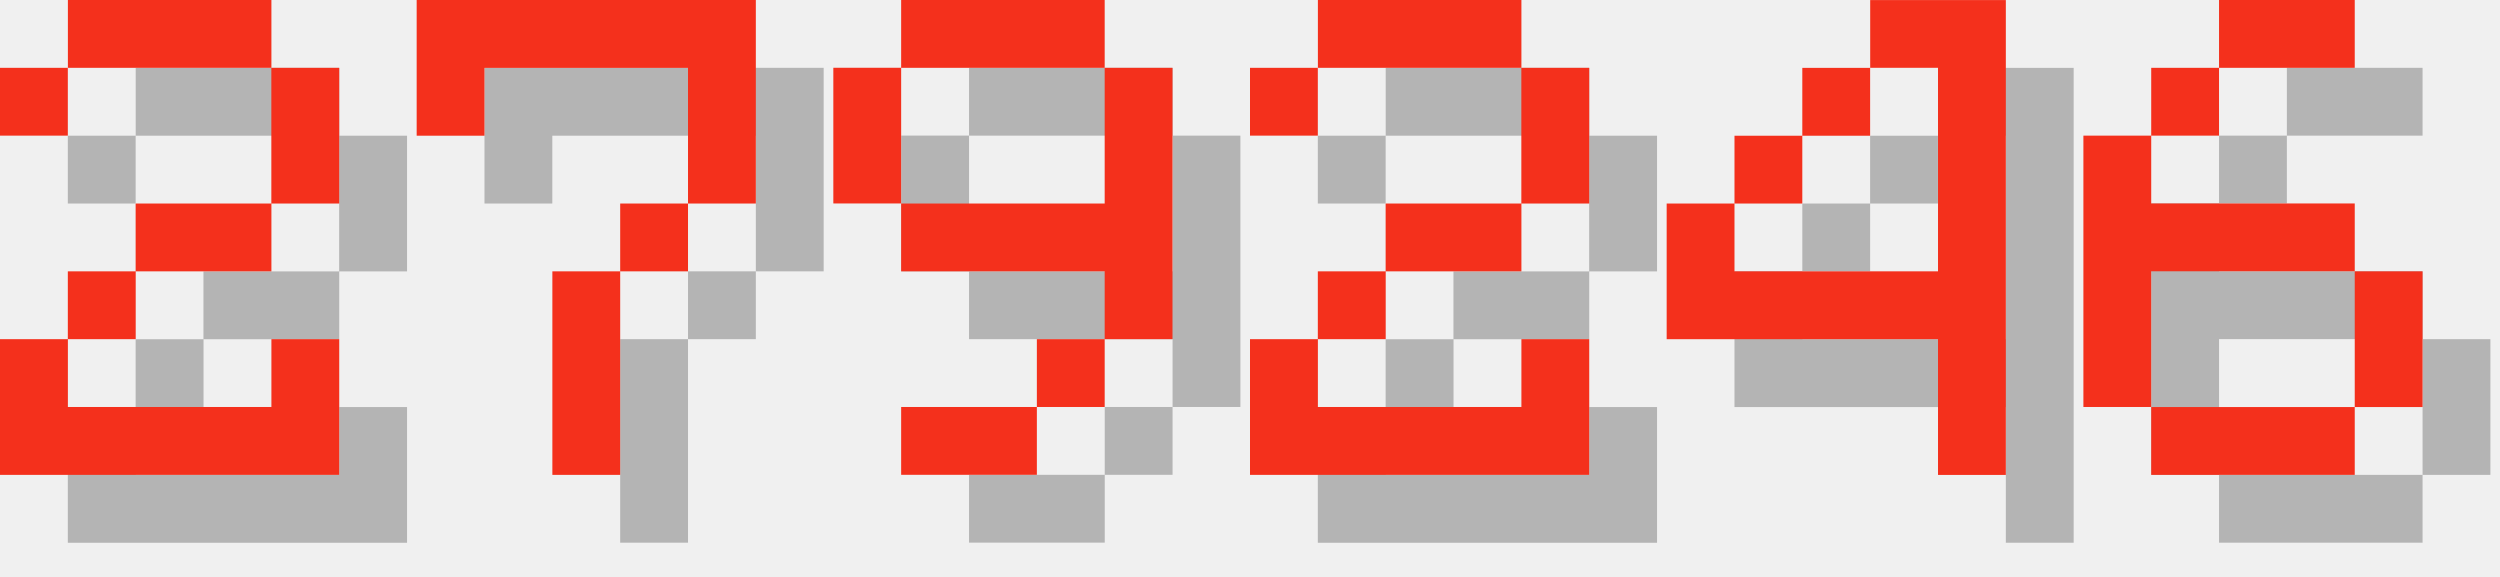
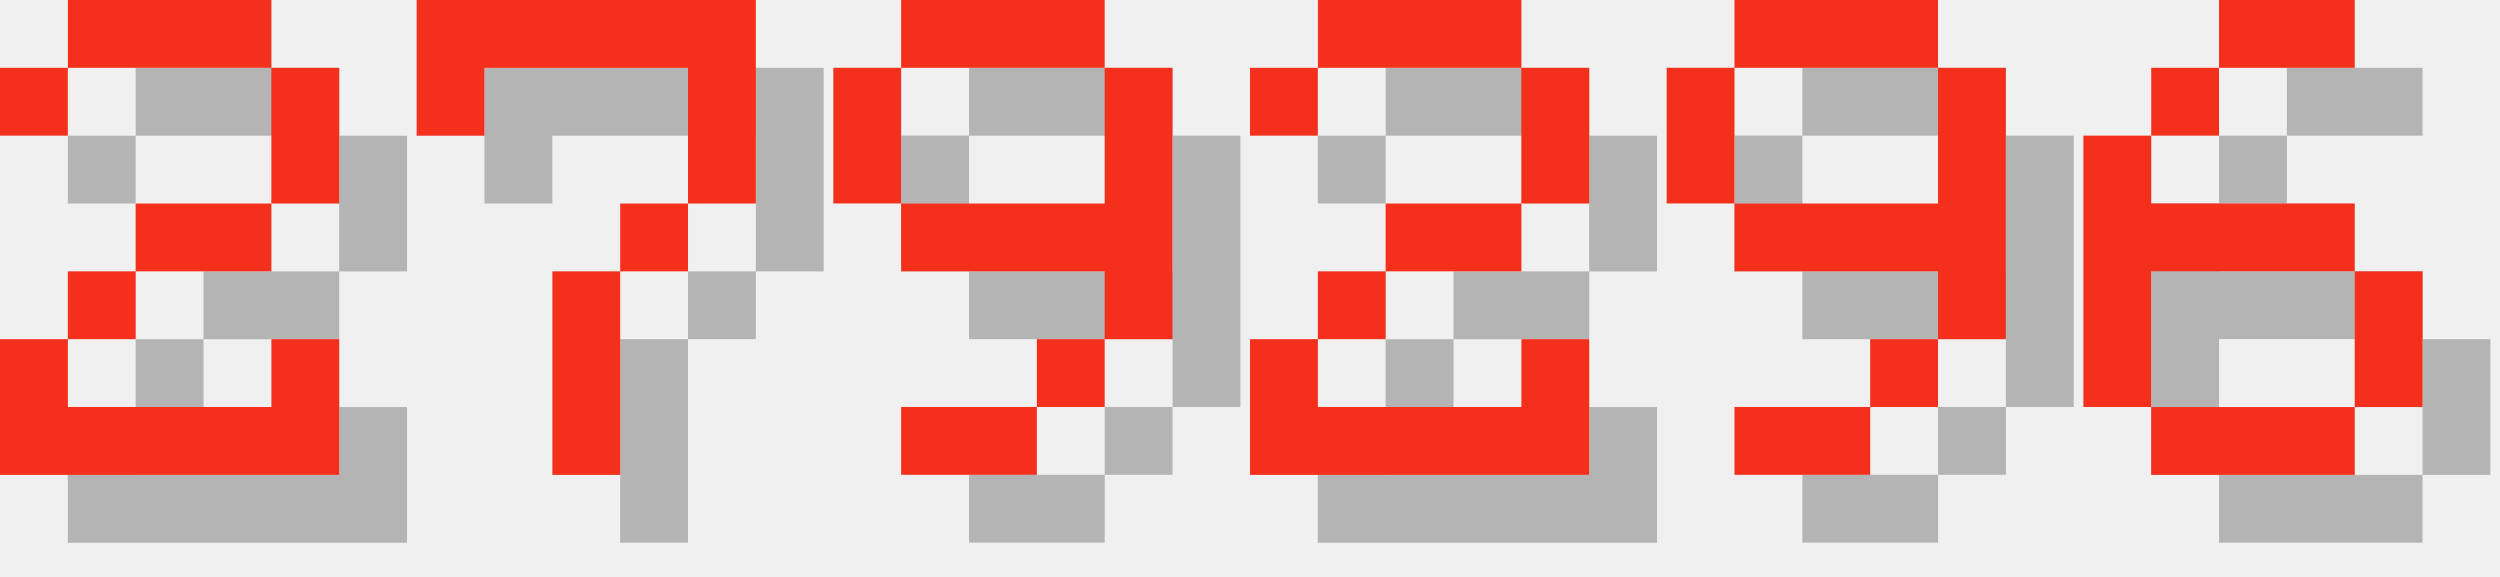
<svg xmlns="http://www.w3.org/2000/svg" version="1.1" width="156.0" height="36">
  <style>
        .text-foreground {
            fill: #F4301C;
        }
        .text-shadow {
            fill: #000000;
            fill-opacity: 0.25;
        }
    </style>
  <g class="digit" id="digit_2" transform="translate(0.0, 0), scale(4)">
    <path id="digit_2_shadow" class="text-shadow" d="m1.058 2.117v1.058h1.058v-1.058h3.175v2.117h-2.117v1.058h-1.058v1.058h-1.058v2.117h5.292v-2.117h-1.058v1.058h-3.175v-1.058h1.058v-1.058h2.117v-1.058h1.058v-2.117h-1.058v-1.058h-3.175v1.058h-1.058z" fill-opacity=".5" style="paint-order:stroke fill markers" />
    <path id="digit_2_fg" class="text-foreground" d="m0 1.058v1.058h1.058v-1.058h3.175v2.117h-2.117v1.058h-1.058v1.058h-1.058v2.117h5.292v-2.117h-1.058v1.058h-3.175v-1.058h1.058v-1.058h2.117v-1.058h1.058v-2.117h-1.058v-1.058h-3.175v1.058h-1.058z" fill="#fff" style="paint-order:stroke fill markers" />
  </g>
  <g class="digit" id="digit_7" transform="translate(26.0, 0), scale(4)">
    <path id="digit_7_shadow" class="text-shadow" d="m1.058 1.058 2e-6 2.117h1.058v-1.058h3.175v1.058l2e-7 1.058h-1.058v1.058h-1.058l4e-7 3.175 1.058 1e-7v-3.175h1.058v-1.058h1.058l5e-7 -1.058v-2.117z" fill-opacity=".5" style="paint-order:stroke fill markers" />
    <path id="digit_7_fg" class="text-foreground" d="m0 0 2e-6 2.117h1.058v-1.058h3.175v1.058l2e-7 1.058h-1.058v1.058h-1.058l4e-7 3.175 1.058 1e-7v-3.175h1.058v-1.058h1.058l5e-7 -1.058v-2.117z" fill="#fff" style="paint-order:stroke fill markers" />
  </g>
  <g class="digit" id="digit_9" transform="translate(52.0, 0), scale(4)">
    <path id="digit_9_shadow" class="text-shadow" d="m2.117 1.058v1.058h3.175v-1.058h-3.175zm3.175 1.058v2.117h-3.175v1.058h3.175v1.058h1.058v-4.233h-1.058zm0 4.233h-1.058v1.058h1.058v-1.058zm-1.058 1.058h-2.117v1.058h2.117v-1.058zm-2.117-3.175v-2.117h-1.058v2.117h1.058z" fill-opacity=".5" style="paint-order:stroke fill markers" />
    <path id="digit_9_fg" class="text-foreground" d="m1.058 0v1.058h3.175v-1.058h-3.175zm3.175 1.058v2.117h-3.175v1.058h3.175v1.058h1.058v-4.233h-1.058zm0 4.233h-1.058v1.058h1.058v-1.058zm-1.058 1.058h-2.117v1.058h2.117v-1.058zm-2.117-3.175v-2.117h-1.058v2.117h1.058z" fill="#fff" style="paint-order:stroke fill markers" />
  </g>
  <g class="digit" id="digit_2" transform="translate(78.0, 0), scale(4)">
    <path id="digit_2_shadow" class="text-shadow" d="m1.058 2.117v1.058h1.058v-1.058h3.175v2.117h-2.117v1.058h-1.058v1.058h-1.058v2.117h5.292v-2.117h-1.058v1.058h-3.175v-1.058h1.058v-1.058h2.117v-1.058h1.058v-2.117h-1.058v-1.058h-3.175v1.058h-1.058z" fill-opacity=".5" style="paint-order:stroke fill markers" />
    <path id="digit_2_fg" class="text-foreground" d="m0 1.058v1.058h1.058v-1.058h3.175v2.117h-2.117v1.058h-1.058v1.058h-1.058v2.117h5.292v-2.117h-1.058v1.058h-3.175v-1.058h1.058v-1.058h2.117v-1.058h1.058v-2.117h-1.058v-1.058h-3.175v1.058h-1.058z" fill="#fff" style="paint-order:stroke fill markers" />
  </g>
-   <g class="digit" id="digit_4" transform="translate(104.0, 0), scale(4)">
-     <path id="digit_4_shadow" class="text-shadow" d="m4.233 1.058v1.058h1.058v3.175h-3.175v-1.058h-1.058v2.117h4.233v2.117h1.058v-7.408h-2.117zm-2.117 3.175h1.058v-1.058h-1.058v1.058zm1.058-1.058h1.058v-1.058h-1.058v1.058z" fill-opacity=".5" style="paint-order:stroke fill markers" />
-     <path id="digit_4_fg" class="text-foreground" d="m3.175 0v1.058h1.058v3.175h-3.175v-1.058h-1.058v2.117h4.233v2.117h1.058v-7.408h-2.117zm-2.117 3.175h1.058v-1.058h-1.058v1.058zm1.058-1.058h1.058v-1.058h-1.058v1.058z" fill="#fff" style="paint-order:stroke fill markers" />
+   <g class="digit" id="digit_9" transform="translate(104.0, 0), scale(4)">
+     <path id="digit_9_shadow" class="text-shadow" d="m2.117 1.058v1.058h3.175v-1.058h-3.175zm3.175 1.058v2.117h-3.175v1.058h3.175v1.058h1.058v-4.233h-1.058zm0 4.233h-1.058v1.058h1.058v-1.058zm-1.058 1.058h-2.117v1.058h2.117v-1.058zm-2.117-3.175v-2.117h-1.058v2.117h1.058z" fill-opacity=".5" style="paint-order:stroke fill markers" />
+     <path id="digit_9_fg" class="text-foreground" d="m1.058 0v1.058h3.175v-1.058h-3.175zm3.175 1.058v2.117h-3.175v1.058h3.175v1.058h1.058v-4.233h-1.058zm0 4.233h-1.058v1.058h1.058v-1.058zm-1.058 1.058h-2.117v1.058h2.117v-1.058zm-2.117-3.175v-2.117h-1.058v2.117h1.058z" fill="#fff" style="paint-order:stroke fill markers" />
  </g>
  <g class="digit" id="digit_6" transform="translate(130.0, 0), scale(4)">
    <path id="digit_6_shadow" class="text-shadow" d="m3.175 1.058v1.058h2.117v-1.058h-2.117zm0 1.058h-1.058v1.058h1.058v-1.058zm-1.058 1.058h-1.058v4.233h1.058v-2.117h3.175v-1.058h-3.175v-1.058zm3.175 2.117v2.117h1.058v-2.117h-1.058zm0 2.117h-3.175v1.058h3.175v-1.058z" fill-opacity=".5" style="paint-order:stroke fill markers" />
    <path id="digit_6_fg" class="text-foreground" d="m2.117 0v1.058h2.117v-1.058h-2.117zm0 1.058h-1.058v1.058h1.058v-1.058zm-1.058 1.058h-1.058v4.233h1.058v-2.117h3.175v-1.058h-3.175v-1.058zm3.175 2.117v2.117h1.058v-2.117h-1.058zm0 2.117h-3.175v1.058h3.175v-1.058z" fill="#fff" style="paint-order:stroke fill markers" />
  </g>
</svg>
